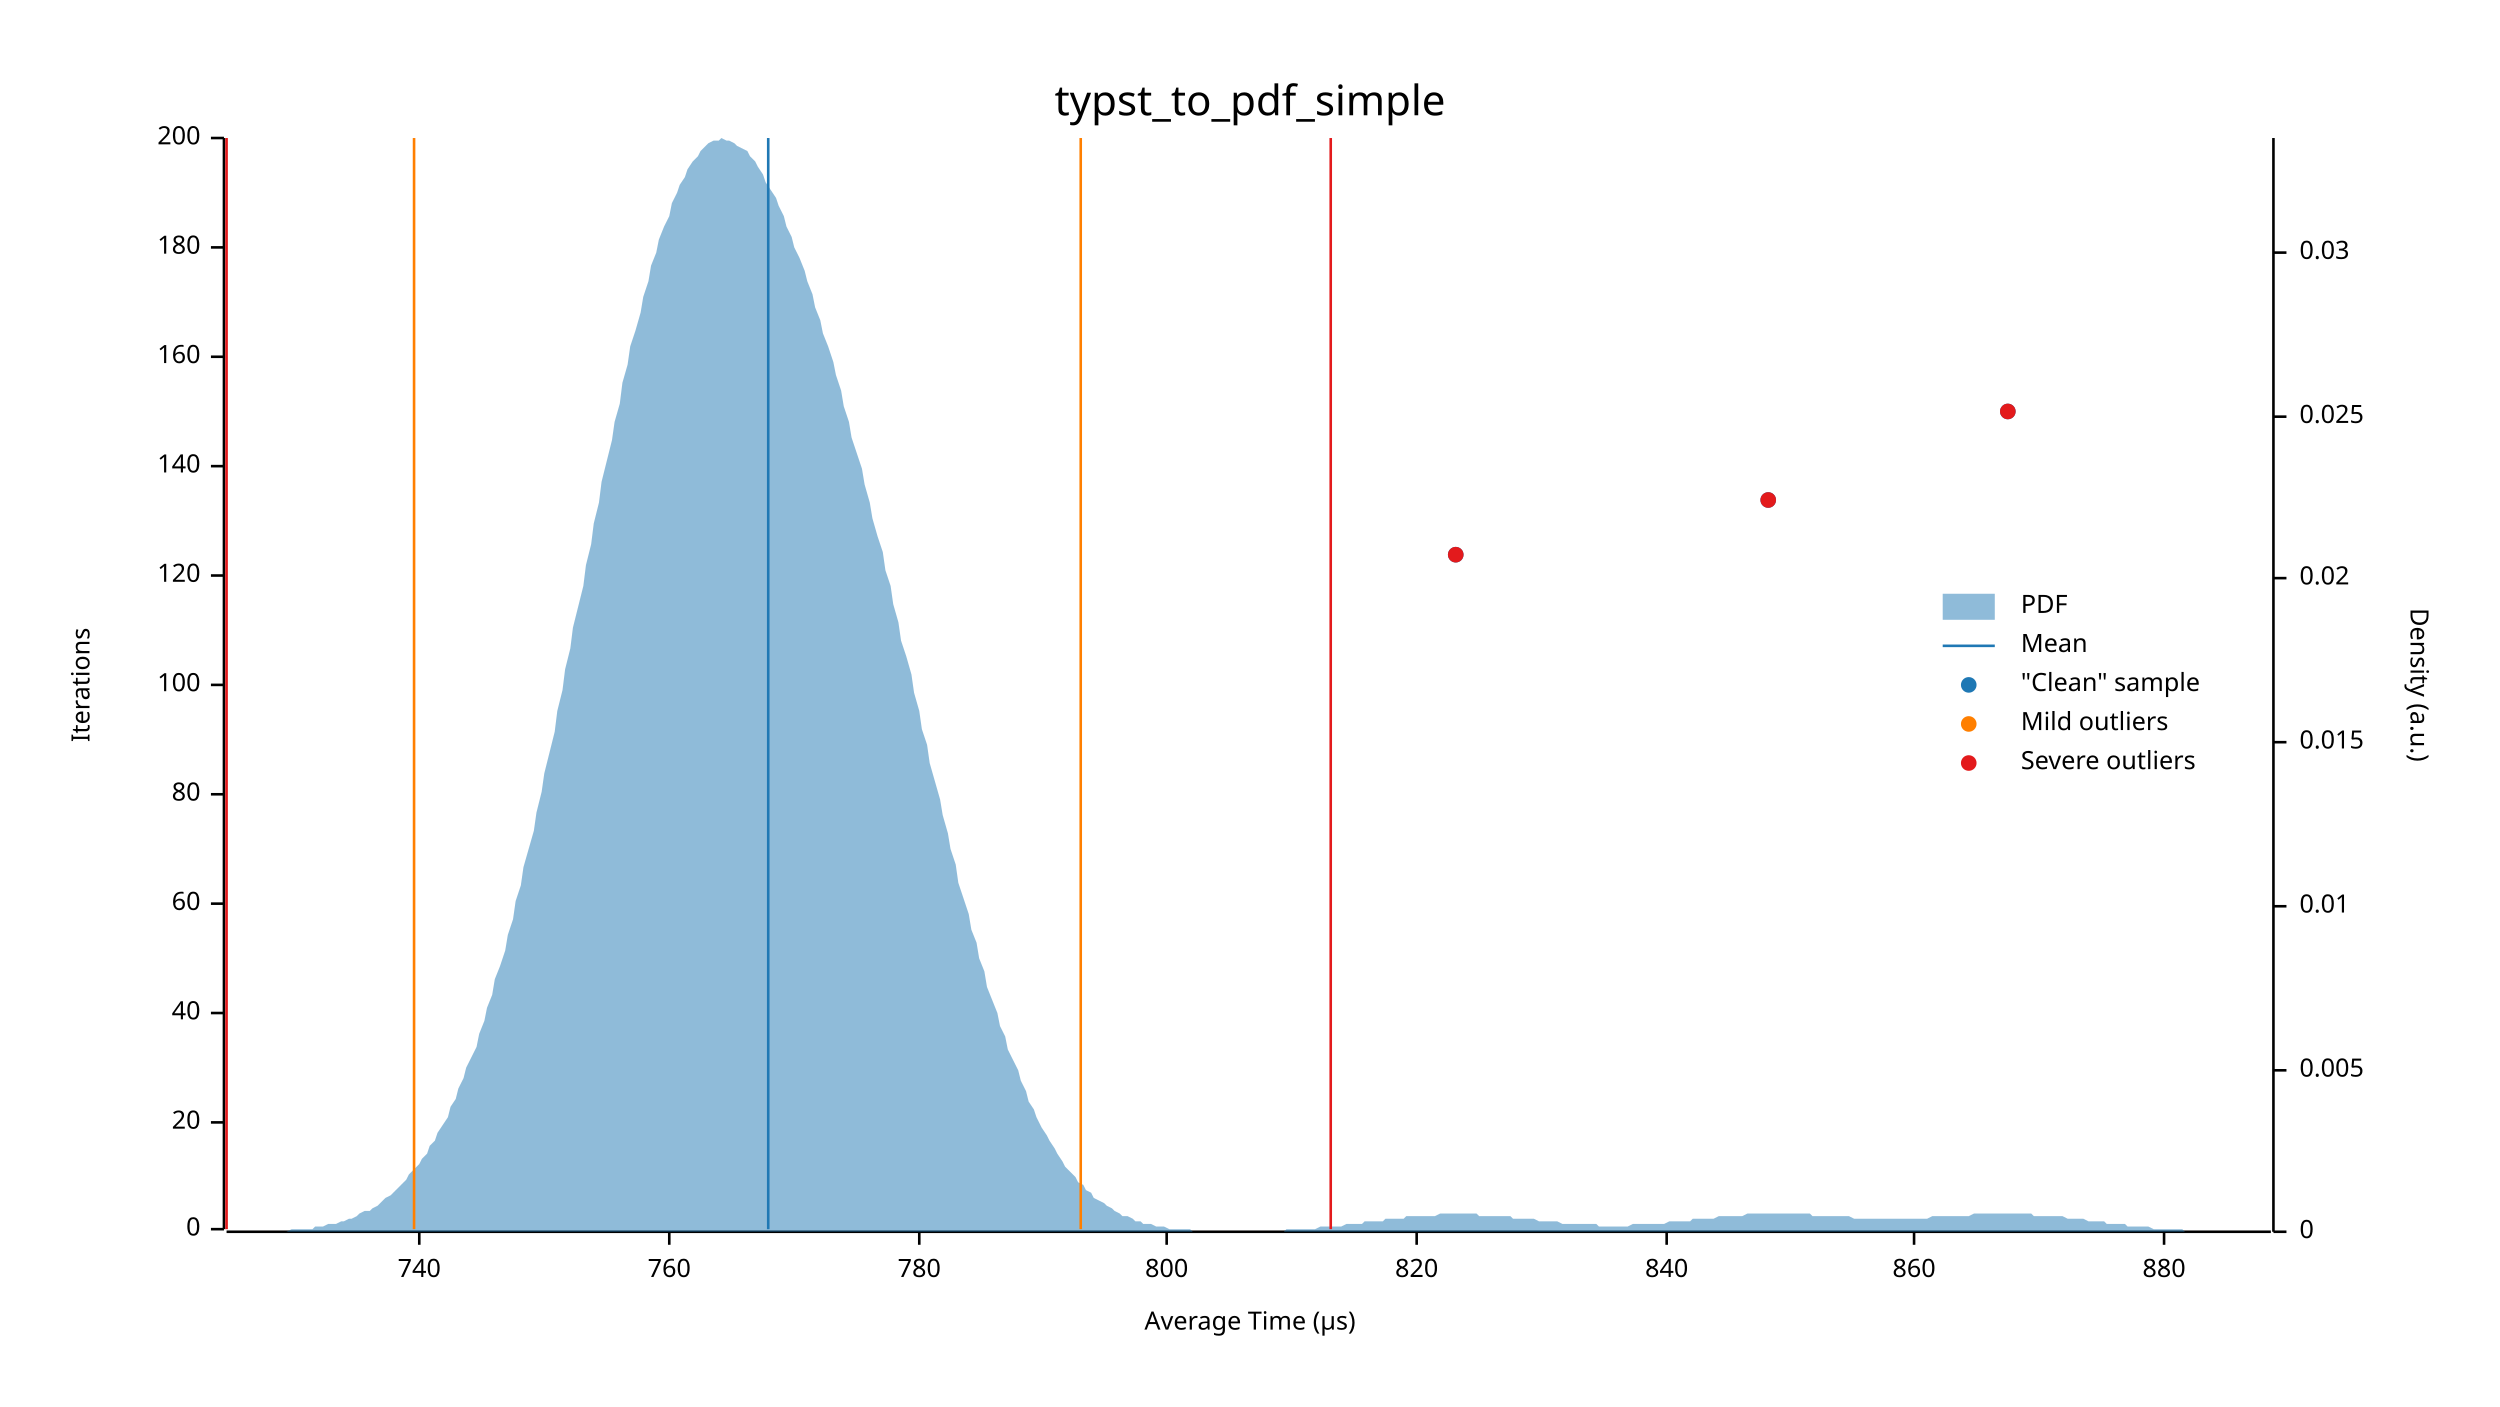
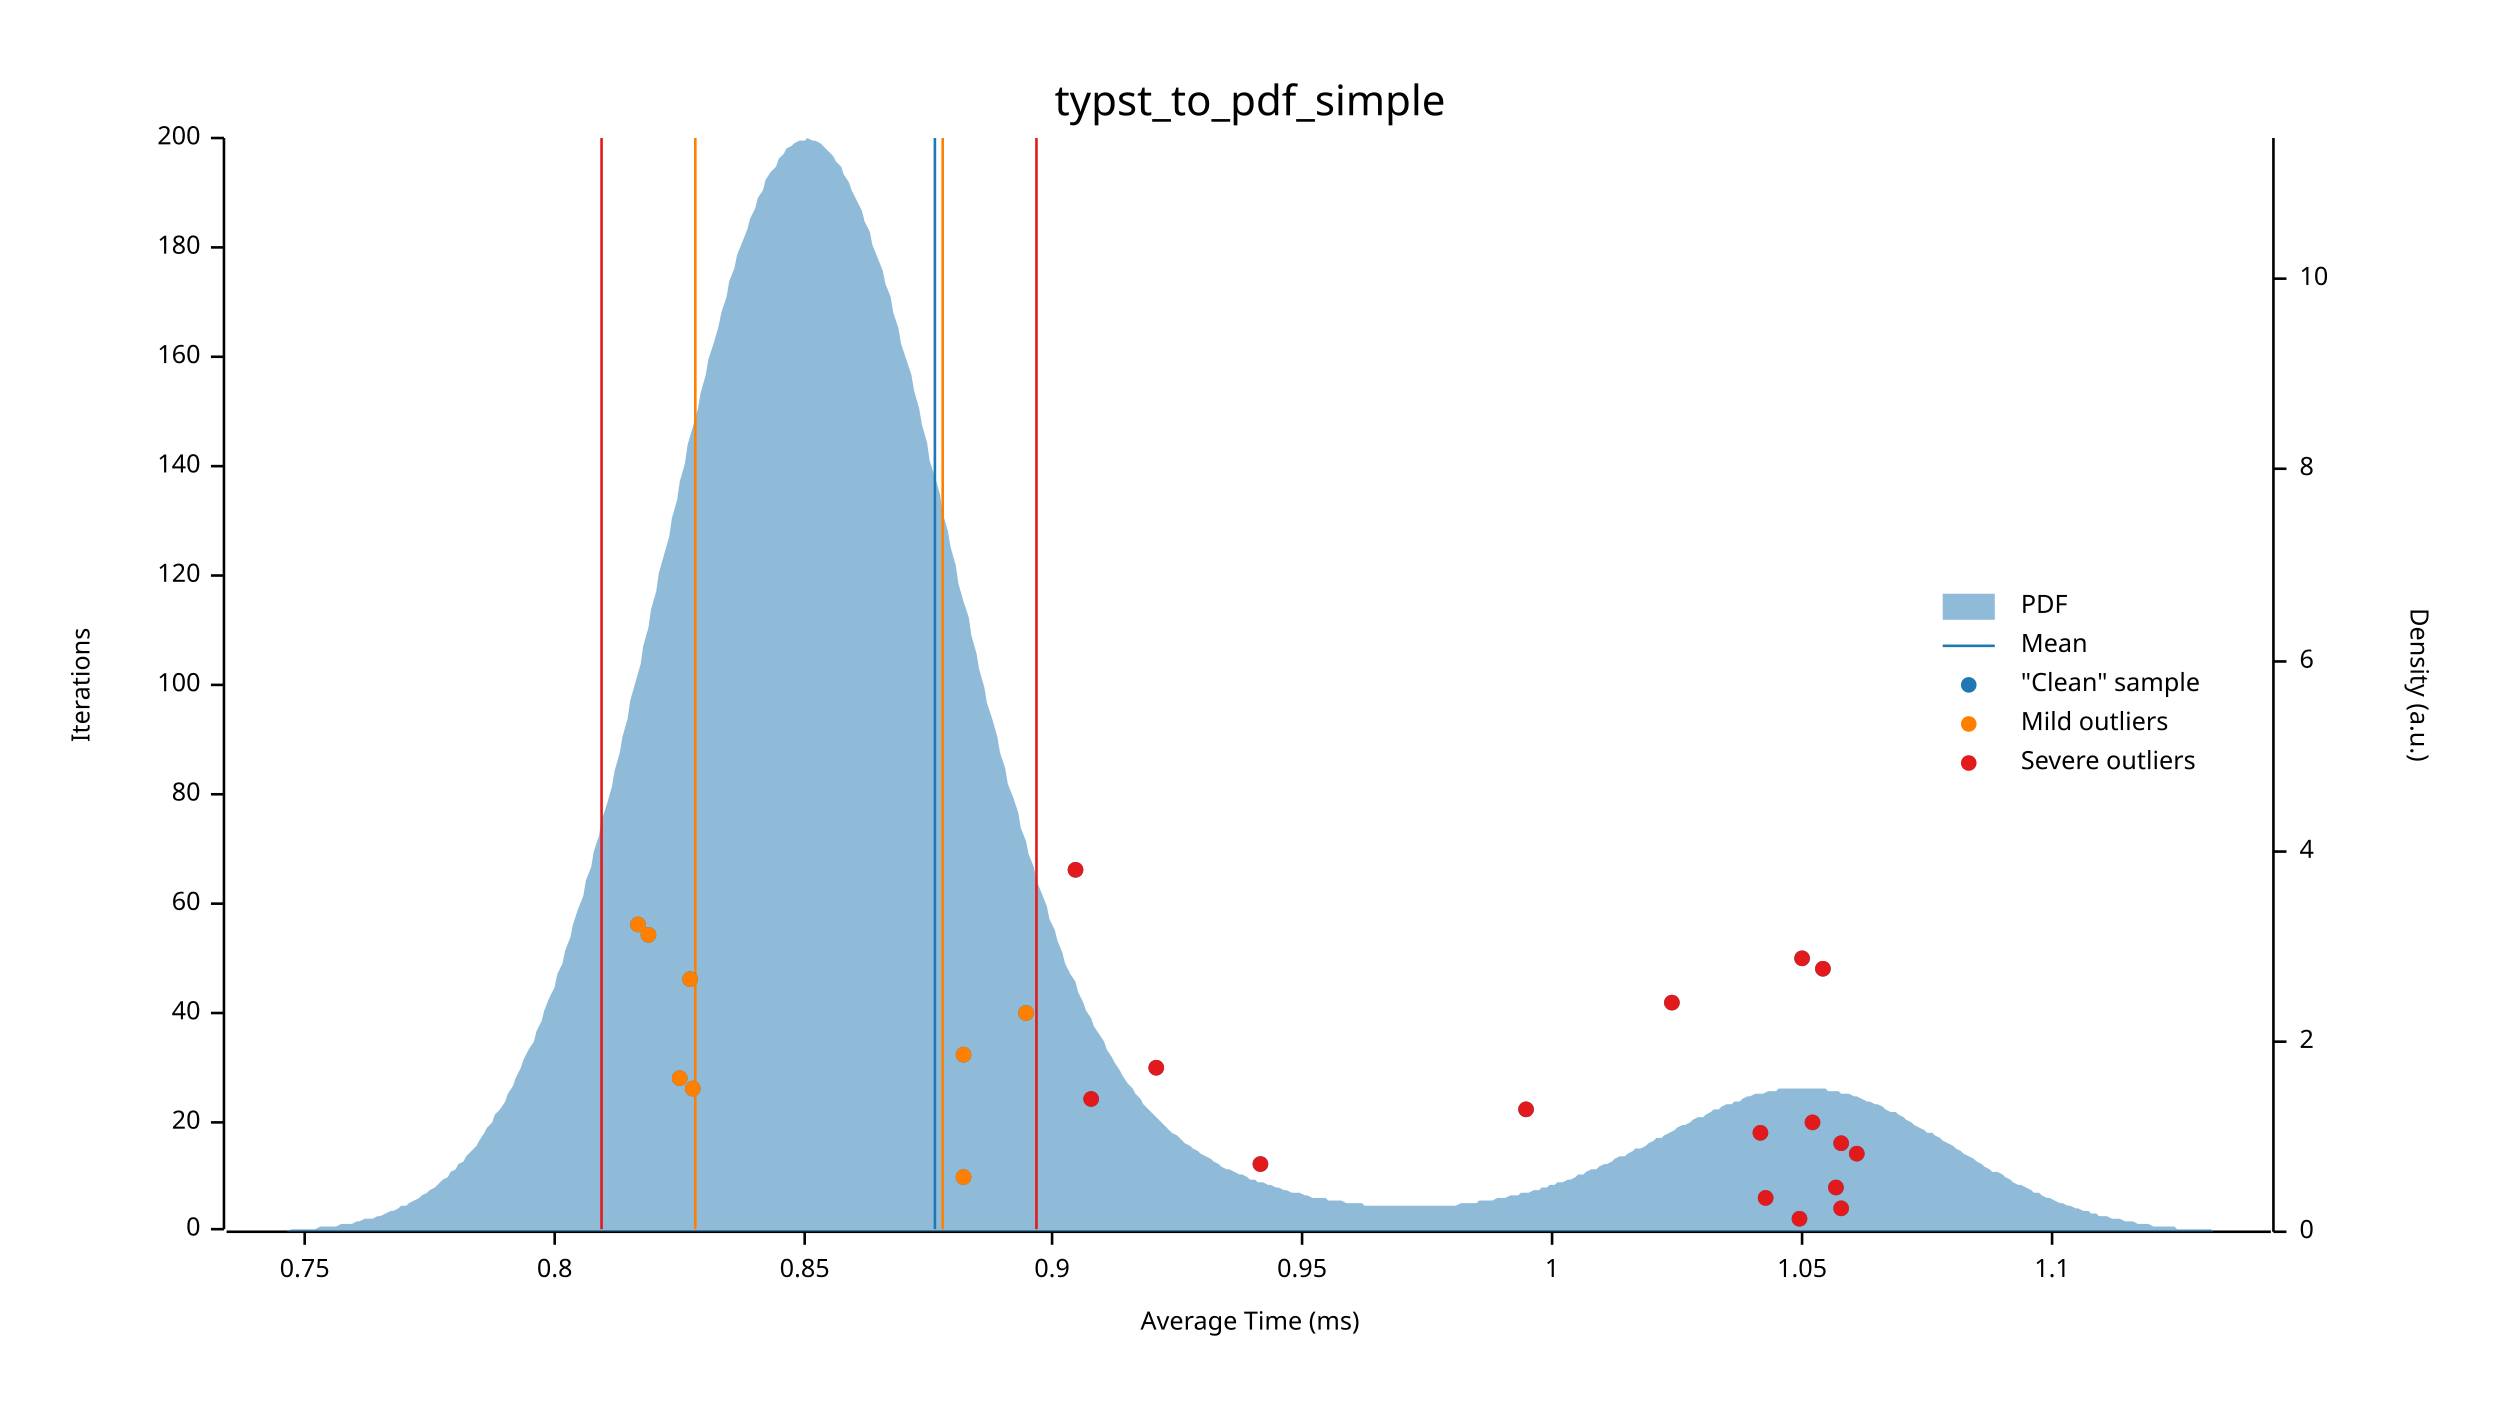
<svg xmlns="http://www.w3.org/2000/svg" width="960" height="540" viewBox="0 0 960 540">
  <text x="480" y="32" dy="0.76em" text-anchor="middle" font-family="sans-serif" font-size="16.129" opacity="1" fill="#000000">
typst_to_pdf_simple
</text>
  <text x="27" y="263" dy="0.76em" text-anchor="middle" font-family="sans-serif" font-size="9.677" opacity="1" fill="#000000" transform="rotate(270, 27, 263)">
Iterations
</text>
  <text x="480" y="513" dy="-0.5ex" text-anchor="middle" font-family="sans-serif" font-size="9.677" opacity="1" fill="#000000">
- Average Time (µs)
+ Average Time (ms)
</text>
  <polyline fill="none" opacity="1" stroke="#000000" stroke-width="1" points="86,53 86,472 " />
  <text x="77" y="472" dy="0.5ex" text-anchor="end" font-family="sans-serif" font-size="9.677" opacity="1" fill="#000000">
0
</text>
  <polyline fill="none" opacity="1" stroke="#000000" stroke-width="1" points="81,472 86,472 " />
  <text x="77" y="431" dy="0.5ex" text-anchor="end" font-family="sans-serif" font-size="9.677" opacity="1" fill="#000000">
20
</text>
  <polyline fill="none" opacity="1" stroke="#000000" stroke-width="1" points="81,431 86,431 " />
  <text x="77" y="389" dy="0.5ex" text-anchor="end" font-family="sans-serif" font-size="9.677" opacity="1" fill="#000000">
40
</text>
  <polyline fill="none" opacity="1" stroke="#000000" stroke-width="1" points="81,389 86,389 " />
  <text x="77" y="347" dy="0.5ex" text-anchor="end" font-family="sans-serif" font-size="9.677" opacity="1" fill="#000000">
60
</text>
  <polyline fill="none" opacity="1" stroke="#000000" stroke-width="1" points="81,347 86,347 " />
  <text x="77" y="305" dy="0.5ex" text-anchor="end" font-family="sans-serif" font-size="9.677" opacity="1" fill="#000000">
80
</text>
  <polyline fill="none" opacity="1" stroke="#000000" stroke-width="1" points="81,305 86,305 " />
  <text x="77" y="263" dy="0.5ex" text-anchor="end" font-family="sans-serif" font-size="9.677" opacity="1" fill="#000000">
100
</text>
  <polyline fill="none" opacity="1" stroke="#000000" stroke-width="1" points="81,263 86,263 " />
  <text x="77" y="221" dy="0.5ex" text-anchor="end" font-family="sans-serif" font-size="9.677" opacity="1" fill="#000000">
120
</text>
  <polyline fill="none" opacity="1" stroke="#000000" stroke-width="1" points="81,221 86,221 " />
  <text x="77" y="179" dy="0.5ex" text-anchor="end" font-family="sans-serif" font-size="9.677" opacity="1" fill="#000000">
140
</text>
  <polyline fill="none" opacity="1" stroke="#000000" stroke-width="1" points="81,179 86,179 " />
  <text x="77" y="137" dy="0.5ex" text-anchor="end" font-family="sans-serif" font-size="9.677" opacity="1" fill="#000000">
160
</text>
  <polyline fill="none" opacity="1" stroke="#000000" stroke-width="1" points="81,137 86,137 " />
  <text x="77" y="95" dy="0.5ex" text-anchor="end" font-family="sans-serif" font-size="9.677" opacity="1" fill="#000000">
180
</text>
  <polyline fill="none" opacity="1" stroke="#000000" stroke-width="1" points="81,95 86,95 " />
  <text x="77" y="53" dy="0.5ex" text-anchor="end" font-family="sans-serif" font-size="9.677" opacity="1" fill="#000000">
200
</text>
  <polyline fill="none" opacity="1" stroke="#000000" stroke-width="1" points="81,53 86,53 " />
  <polyline fill="none" opacity="1" stroke="#000000" stroke-width="1" points="87,473 872,473 " />
-   <text x="161" y="483" dy="0.76em" text-anchor="middle" font-family="sans-serif" font-size="9.677" opacity="1" fill="#000000">
- 740
+   <text x="117" y="483" dy="0.76em" text-anchor="middle" font-family="sans-serif" font-size="9.677" opacity="1" fill="#000000">
+ 0.75
</text>
-   <polyline fill="none" opacity="1" stroke="#000000" stroke-width="1" points="161,473 161,478 " />
-   <text x="257" y="483" dy="0.76em" text-anchor="middle" font-family="sans-serif" font-size="9.677" opacity="1" fill="#000000">
- 760
+   <polyline fill="none" opacity="1" stroke="#000000" stroke-width="1" points="117,473 117,478 " />
+   <text x="213" y="483" dy="0.76em" text-anchor="middle" font-family="sans-serif" font-size="9.677" opacity="1" fill="#000000">
+ 0.8
</text>
-   <polyline fill="none" opacity="1" stroke="#000000" stroke-width="1" points="257,473 257,478 " />
-   <text x="353" y="483" dy="0.76em" text-anchor="middle" font-family="sans-serif" font-size="9.677" opacity="1" fill="#000000">
- 780
+   <polyline fill="none" opacity="1" stroke="#000000" stroke-width="1" points="213,473 213,478 " />
+   <text x="309" y="483" dy="0.76em" text-anchor="middle" font-family="sans-serif" font-size="9.677" opacity="1" fill="#000000">
+ 0.85
</text>
-   <polyline fill="none" opacity="1" stroke="#000000" stroke-width="1" points="353,473 353,478 " />
-   <text x="448" y="483" dy="0.76em" text-anchor="middle" font-family="sans-serif" font-size="9.677" opacity="1" fill="#000000">
- 800
+   <polyline fill="none" opacity="1" stroke="#000000" stroke-width="1" points="309,473 309,478 " />
+   <text x="404" y="483" dy="0.76em" text-anchor="middle" font-family="sans-serif" font-size="9.677" opacity="1" fill="#000000">
+ 0.9
</text>
-   <polyline fill="none" opacity="1" stroke="#000000" stroke-width="1" points="448,473 448,478 " />
-   <text x="544" y="483" dy="0.76em" text-anchor="middle" font-family="sans-serif" font-size="9.677" opacity="1" fill="#000000">
- 820
+   <polyline fill="none" opacity="1" stroke="#000000" stroke-width="1" points="404,473 404,478 " />
+   <text x="500" y="483" dy="0.76em" text-anchor="middle" font-family="sans-serif" font-size="9.677" opacity="1" fill="#000000">
+ 0.95
</text>
-   <polyline fill="none" opacity="1" stroke="#000000" stroke-width="1" points="544,473 544,478 " />
-   <text x="640" y="483" dy="0.76em" text-anchor="middle" font-family="sans-serif" font-size="9.677" opacity="1" fill="#000000">
- 840
+   <polyline fill="none" opacity="1" stroke="#000000" stroke-width="1" points="500,473 500,478 " />
+   <text x="596" y="483" dy="0.76em" text-anchor="middle" font-family="sans-serif" font-size="9.677" opacity="1" fill="#000000">
+ 1
</text>
-   <polyline fill="none" opacity="1" stroke="#000000" stroke-width="1" points="640,473 640,478 " />
-   <text x="735" y="483" dy="0.76em" text-anchor="middle" font-family="sans-serif" font-size="9.677" opacity="1" fill="#000000">
- 860
+   <polyline fill="none" opacity="1" stroke="#000000" stroke-width="1" points="596,473 596,478 " />
+   <text x="692" y="483" dy="0.76em" text-anchor="middle" font-family="sans-serif" font-size="9.677" opacity="1" fill="#000000">
+ 1.05
</text>
-   <polyline fill="none" opacity="1" stroke="#000000" stroke-width="1" points="735,473 735,478 " />
-   <text x="831" y="483" dy="0.76em" text-anchor="middle" font-family="sans-serif" font-size="9.677" opacity="1" fill="#000000">
- 880
+   <polyline fill="none" opacity="1" stroke="#000000" stroke-width="1" points="692,473 692,478 " />
+   <text x="788" y="483" dy="0.76em" text-anchor="middle" font-family="sans-serif" font-size="9.677" opacity="1" fill="#000000">
+ 1.1
</text>
-   <polyline fill="none" opacity="1" stroke="#000000" stroke-width="1" points="831,473 831,478 " />
+   <polyline fill="none" opacity="1" stroke="#000000" stroke-width="1" points="788,473 788,478 " />
  <text x="933" y="263" dy="0.76em" text-anchor="middle" font-family="sans-serif" font-size="9.677" opacity="1" fill="#000000" transform="rotate(90, 933, 263)">
Density (a.u.)
</text>
  <polyline fill="none" opacity="1" stroke="#000000" stroke-width="1" points="873,53 873,473 " />
  <text x="883" y="473" dy="0.5ex" text-anchor="start" font-family="sans-serif" font-size="9.677" opacity="1" fill="#000000">
0
</text>
  <polyline fill="none" opacity="1" stroke="#000000" stroke-width="1" points="873,473 878,473 " />
-   <text x="883" y="411" dy="0.5ex" text-anchor="start" font-family="sans-serif" font-size="9.677" opacity="1" fill="#000000">
- 0.005
+   <text x="883" y="400" dy="0.5ex" text-anchor="start" font-family="sans-serif" font-size="9.677" opacity="1" fill="#000000">
+ 2
</text>
-   <polyline fill="none" opacity="1" stroke="#000000" stroke-width="1" points="873,411 878,411 " />
-   <text x="883" y="348" dy="0.5ex" text-anchor="start" font-family="sans-serif" font-size="9.677" opacity="1" fill="#000000">
- 0.01
+   <polyline fill="none" opacity="1" stroke="#000000" stroke-width="1" points="873,400 878,400 " />
+   <text x="883" y="327" dy="0.5ex" text-anchor="start" font-family="sans-serif" font-size="9.677" opacity="1" fill="#000000">
+ 4
</text>
-   <polyline fill="none" opacity="1" stroke="#000000" stroke-width="1" points="873,348 878,348 " />
-   <text x="883" y="285" dy="0.5ex" text-anchor="start" font-family="sans-serif" font-size="9.677" opacity="1" fill="#000000">
- 0.015
+   <polyline fill="none" opacity="1" stroke="#000000" stroke-width="1" points="873,327 878,327 " />
+   <text x="883" y="254" dy="0.5ex" text-anchor="start" font-family="sans-serif" font-size="9.677" opacity="1" fill="#000000">
+ 6
</text>
-   <polyline fill="none" opacity="1" stroke="#000000" stroke-width="1" points="873,285 878,285 " />
-   <text x="883" y="222" dy="0.5ex" text-anchor="start" font-family="sans-serif" font-size="9.677" opacity="1" fill="#000000">
- 0.02
+   <polyline fill="none" opacity="1" stroke="#000000" stroke-width="1" points="873,254 878,254 " />
+   <text x="883" y="180" dy="0.5ex" text-anchor="start" font-family="sans-serif" font-size="9.677" opacity="1" fill="#000000">
+ 8
</text>
-   <polyline fill="none" opacity="1" stroke="#000000" stroke-width="1" points="873,222 878,222 " />
-   <text x="883" y="160" dy="0.5ex" text-anchor="start" font-family="sans-serif" font-size="9.677" opacity="1" fill="#000000">
- 0.025
+   <polyline fill="none" opacity="1" stroke="#000000" stroke-width="1" points="873,180 878,180 " />
+   <text x="883" y="107" dy="0.5ex" text-anchor="start" font-family="sans-serif" font-size="9.677" opacity="1" fill="#000000">
+ 10
</text>
-   <polyline fill="none" opacity="1" stroke="#000000" stroke-width="1" points="873,160 878,160 " />
-   <text x="883" y="97" dy="0.5ex" text-anchor="start" font-family="sans-serif" font-size="9.677" opacity="1" fill="#000000">
- 0.03
- </text>
-   <polyline fill="none" opacity="1" stroke="#000000" stroke-width="1" points="873,97 878,97 " />
-   <polygon opacity="0.5" fill="#1F78B4" points="87,473 88,473 90,473 91,473 93,473 94,473 96,473 98,473 99,473 101,473 102,473 104,473 105,473 107,473 109,473 110,473 112,472 113,472 115,472 116,472 118,472 120,472 121,471 123,471 124,471 126,470 127,470 129,470 131,469 132,469 134,468 135,468 137,467 138,466 140,465 142,465 143,464 145,463 146,462 148,460 150,459 151,458 153,456 154,455 156,453 157,451 159,449 161,447 162,445 164,443 165,440 167,438 168,435 170,432 172,429 173,425 175,422 176,418 178,414 179,410 181,406 183,402 184,397 186,392 187,387 189,382 190,376 192,371 194,365 195,359 197,353 198,346 200,340 201,333 203,326 205,319 206,312 208,304 209,297 211,289 213,281 214,273 216,265 217,257 219,249 220,241 222,233 224,225 225,217 227,209 228,201 230,193 231,185 233,177 235,169 236,162 238,155 239,147 241,140 242,133 244,127 246,120 247,114 249,108 250,102 252,97 253,92 255,87 257,83 258,78 260,74 261,71 263,68 264,65 266,62 268,60 269,58 271,56 272,55 274,54 276,54 277,53 279,54 280,54 282,55 283,56 285,57 287,58 288,60 290,62 291,64 293,67 294,70 296,73 298,76 299,79 301,83 302,87 304,91 305,95 307,99 309,104 310,108 312,113 313,118 315,123 316,128 318,133 320,139 321,144 323,150 324,156 326,162 327,168 329,174 331,180 332,186 334,193 335,199 337,206 339,212 340,219 342,225 343,232 345,239 346,246 348,252 350,259 351,266 353,273 354,280 356,286 357,293 359,300 361,307 362,313 364,320 365,326 367,332 368,339 370,345 372,351 373,357 375,362 376,368 378,373 379,379 381,384 383,389 384,394 386,398 387,403 389,407 391,411 392,415 394,419 395,423 397,426 398,429 400,433 402,436 403,438 405,441 406,443 408,446 409,448 411,450 413,452 414,454 416,455 417,457 419,458 420,460 422,461 424,462 425,463 427,464 428,465 430,466 431,467 433,467 435,468 436,469 438,469 439,470 441,470 442,470 444,471 446,471 447,471 449,472 450,472 452,472 454,472 455,472 457,472 458,473 460,473 461,473 463,473 465,473 466,473 468,473 469,473 471,473 472,473 474,473 476,473 477,473 479,473 480,473 482,473 483,473 485,473 487,473 488,473 490,473 491,473 493,473 494,472 496,472 498,472 499,472 501,472 502,472 504,472 505,472 507,471 509,471 510,471 512,471 513,471 515,471 517,470 518,470 520,470 521,470 523,470 524,469 526,469 528,469 529,469 531,469 532,468 534,468 535,468 537,468 539,468 540,467 542,467 543,467 545,467 546,467 548,467 550,467 551,467 553,466 554,466 556,466 557,466 559,466 561,466 562,466 564,466 565,466 567,466 568,467 570,467 572,467 573,467 575,467 576,467 578,467 580,467 581,468 583,468 584,468 586,468 587,468 589,468 591,469 592,469 594,469 595,469 597,469 598,469 600,470 602,470 603,470 605,470 606,470 608,470 609,470 611,470 613,470 614,471 616,471 617,471 619,471 620,471 622,471 624,471 625,471 627,470 628,470 630,470 632,470 633,470 635,470 636,470 638,470 639,470 641,469 643,469 644,469 646,469 647,469 649,469 650,468 652,468 654,468 655,468 657,468 658,468 660,467 661,467 663,467 665,467 666,467 668,467 669,467 671,466 672,466 674,466 676,466 677,466 679,466 680,466 682,466 683,466 685,466 687,466 688,466 690,466 691,466 693,466 695,466 696,467 698,467 699,467 701,467 702,467 704,467 706,467 707,467 709,467 710,467 712,468 713,468 715,468 717,468 718,468 720,468 721,468 723,468 724,468 726,468 728,468 729,468 731,468 732,468 734,468 735,468 737,468 739,468 740,468 742,467 743,467 745,467 746,467 748,467 750,467 751,467 753,467 754,467 756,467 758,466 759,466 761,466 762,466 764,466 765,466 767,466 769,466 770,466 772,466 773,466 775,466 776,466 778,466 780,466 781,467 783,467 784,467 786,467 787,467 789,467 791,467 792,467 794,468 795,468 797,468 798,468 800,468 802,469 803,469 805,469 806,469 808,469 809,470 811,470 813,470 814,470 816,470 817,471 819,471 821,471 822,471 824,471 825,471 827,472 828,472 830,472 832,472 833,472 835,472 836,472 838,472 839,473 841,473 843,473 844,473 846,473 847,473 849,473 850,473 852,473 854,473 855,473 857,473 858,473 860,473 861,473 863,473 865,473 866,473 868,473 869,473 871,473 873,473 873,473 87,473 " />
-   <polyline fill="none" opacity="1" stroke="#1F78B4" stroke-width="1" points="295,472 295,53 " />
-   <polyline fill="none" opacity="1" stroke="#FF7F00" stroke-width="1" points="159,472 159,53 " />
-   <polyline fill="none" opacity="1" stroke="#FF7F00" stroke-width="1" points="415,472 415,53 " />
-   <polyline fill="none" opacity="1" stroke="#E31A1C" stroke-width="1" points="87,472 87,53 " />
-   <polyline fill="none" opacity="1" stroke="#E31A1C" stroke-width="1" points="511,472 511,53 " />
-   <circle cx="559" cy="213" r="3" opacity="1" fill="#1F78B4" stroke="none" stroke-width="1" />
-   <circle cx="679" cy="192" r="3" opacity="1" fill="#1F78B4" stroke="none" stroke-width="1" />
-   <circle cx="771" cy="158" r="3" opacity="1" fill="#1F78B4" stroke="none" stroke-width="1" />
-   <circle cx="559" cy="213" r="3" opacity="1" fill="#E31A1C" stroke="none" stroke-width="1" />
-   <circle cx="679" cy="192" r="3" opacity="1" fill="#E31A1C" stroke="none" stroke-width="1" />
-   <circle cx="771" cy="158" r="3" opacity="1" fill="#E31A1C" stroke="none" stroke-width="1" />
+   <polyline fill="none" opacity="1" stroke="#000000" stroke-width="1" points="873,107 878,107 " />
+   <polygon opacity="0.5" fill="#1F78B4" points="87,473 88,473 90,473 91,473 93,473 94,473 96,473 98,473 99,473 101,473 102,473 104,473 105,473 107,473 109,473 110,473 112,472 113,472 115,472 116,472 118,472 120,472 121,472 123,471 124,471 126,471 127,471 129,471 131,470 132,470 134,470 135,470 137,469 138,469 140,468 142,468 143,468 145,467 146,467 148,466 150,465 151,465 153,464 154,463 156,463 157,462 159,461 161,460 162,459 164,458 165,457 167,456 168,455 170,453 172,452 173,450 175,449 176,447 178,446 179,444 181,442 183,440 184,438 186,435 187,433 189,431 190,428 192,426 194,423 195,420 197,417 198,414 200,410 201,407 203,403 205,400 206,396 208,392 209,388 211,383 213,379 214,374 216,370 217,365 219,360 220,355 222,349 224,344 225,338 227,333 228,327 230,321 231,315 233,309 235,302 236,296 238,289 239,283 241,276 242,269 244,262 246,255 247,248 249,241 250,234 252,227 253,220 255,213 257,206 258,199 260,192 261,185 263,178 264,171 266,164 268,157 269,151 271,144 272,138 274,132 276,125 277,120 279,114 280,108 282,103 283,98 285,93 287,88 288,84 290,80 291,76 293,73 294,69 296,66 298,64 299,61 301,59 302,57 304,56 305,55 307,54 309,54 310,53 312,54 313,54 315,55 316,56 318,58 320,60 321,62 323,64 324,67 326,70 327,73 329,77 331,81 332,85 334,89 335,94 337,99 339,104 340,109 342,114 343,120 345,126 346,132 348,138 350,144 351,150 353,157 354,163 356,170 357,177 359,183 361,190 362,197 364,204 365,210 367,217 368,224 370,231 372,237 373,244 375,251 376,257 378,264 379,270 381,276 383,283 384,289 386,295 387,301 389,306 391,312 392,318 394,323 395,328 397,333 398,338 400,343 402,348 403,353 405,357 406,361 408,366 409,370 411,374 413,377 414,381 416,385 417,388 419,391 420,394 422,397 424,400 425,403 427,406 428,408 430,411 431,413 433,416 435,418 436,420 438,422 439,424 441,426 442,427 444,429 446,431 447,432 449,434 450,435 452,436 454,438 455,439 457,440 458,441 460,442 461,443 463,444 465,445 466,446 468,447 469,448 471,449 472,449 474,450 476,451 477,451 479,452 480,453 482,453 483,454 485,454 487,455 488,455 490,456 491,456 493,457 494,457 496,458 498,458 499,458 501,459 502,459 504,460 505,460 507,460 509,460 510,461 512,461 513,461 515,461 517,462 518,462 520,462 521,462 523,462 524,463 526,463 528,463 529,463 531,463 532,463 534,463 535,463 537,463 539,463 540,463 542,463 543,463 545,463 546,463 548,463 550,463 551,463 553,463 554,463 556,463 557,463 559,463 561,462 562,462 564,462 565,462 567,462 568,461 570,461 572,461 573,461 575,460 576,460 578,460 580,459 581,459 583,459 584,458 586,458 587,458 589,457 591,457 592,456 594,456 595,455 597,455 598,454 600,454 602,453 603,453 605,452 606,451 608,451 609,450 611,449 613,449 614,448 616,447 617,447 619,446 620,445 622,444 624,444 625,443 627,442 628,441 630,441 632,440 633,439 635,438 636,437 638,437 639,436 641,435 643,434 644,433 646,432 647,432 649,431 650,430 652,429 654,429 655,428 657,427 658,426 660,426 661,425 663,424 665,424 666,423 668,423 669,422 671,421 672,421 674,420 676,420 677,420 679,419 680,419 682,419 683,418 685,418 687,418 688,418 690,418 691,418 693,418 695,418 696,418 698,418 699,418 701,418 702,419 704,419 706,419 707,420 709,420 710,420 712,421 713,421 715,422 717,423 718,423 720,424 721,424 723,425 724,426 726,427 728,427 729,428 731,429 732,430 734,431 735,432 737,433 739,434 740,435 742,435 743,436 745,437 746,438 748,439 750,440 751,441 753,442 754,443 756,444 758,445 759,446 761,447 762,448 764,449 765,450 767,450 769,451 770,452 772,453 773,454 775,455 776,455 778,456 780,457 781,458 783,458 784,459 786,460 787,460 789,461 791,462 792,462 794,463 795,463 797,464 798,464 800,465 802,465 803,466 805,466 806,467 808,467 809,467 811,468 813,468 814,468 816,469 817,469 819,469 821,470 822,470 824,470 825,470 827,471 828,471 830,471 832,471 833,471 835,471 836,472 838,472 839,472 841,472 843,472 844,472 846,472 847,472 849,472 850,473 852,473 854,473 855,473 857,473 858,473 860,473 861,473 863,473 865,473 866,473 868,473 869,473 871,473 873,473 873,473 87,473 " />
+   <polyline fill="none" opacity="1" stroke="#1F78B4" stroke-width="1" points="359,472 359,53 " />
+   <polyline fill="none" opacity="1" stroke="#FF7F00" stroke-width="1" points="267,472 267,53 " />
+   <polyline fill="none" opacity="1" stroke="#FF7F00" stroke-width="1" points="362,472 362,53 " />
+   <polyline fill="none" opacity="1" stroke="#E31A1C" stroke-width="1" points="231,472 231,53 " />
+   <polyline fill="none" opacity="1" stroke="#E31A1C" stroke-width="1" points="398,472 398,53 " />
+   <circle cx="691" cy="468" r="3" opacity="1" fill="#1F78B4" stroke="none" stroke-width="1" />
+   <circle cx="707" cy="464" r="3" opacity="1" fill="#1F78B4" stroke="none" stroke-width="1" />
+   <circle cx="678" cy="460" r="3" opacity="1" fill="#1F78B4" stroke="none" stroke-width="1" />
+   <circle cx="705" cy="456" r="3" opacity="1" fill="#1F78B4" stroke="none" stroke-width="1" />
+   <circle cx="370" cy="452" r="3" opacity="1" fill="#1F78B4" stroke="none" stroke-width="1" />
+   <circle cx="484" cy="447" r="3" opacity="1" fill="#1F78B4" stroke="none" stroke-width="1" />
+   <circle cx="713" cy="443" r="3" opacity="1" fill="#1F78B4" stroke="none" stroke-width="1" />
+   <circle cx="707" cy="439" r="3" opacity="1" fill="#1F78B4" stroke="none" stroke-width="1" />
+   <circle cx="676" cy="435" r="3" opacity="1" fill="#1F78B4" stroke="none" stroke-width="1" />
+   <circle cx="696" cy="431" r="3" opacity="1" fill="#1F78B4" stroke="none" stroke-width="1" />
+   <circle cx="586" cy="426" r="3" opacity="1" fill="#1F78B4" stroke="none" stroke-width="1" />
+   <circle cx="419" cy="422" r="3" opacity="1" fill="#1F78B4" stroke="none" stroke-width="1" />
+   <circle cx="266" cy="418" r="3" opacity="1" fill="#1F78B4" stroke="none" stroke-width="1" />
+   <circle cx="261" cy="414" r="3" opacity="1" fill="#1F78B4" stroke="none" stroke-width="1" />
+   <circle cx="444" cy="410" r="3" opacity="1" fill="#1F78B4" stroke="none" stroke-width="1" />
+   <circle cx="370" cy="405" r="3" opacity="1" fill="#1F78B4" stroke="none" stroke-width="1" />
+   <circle cx="394" cy="389" r="3" opacity="1" fill="#1F78B4" stroke="none" stroke-width="1" />
+   <circle cx="642" cy="385" r="3" opacity="1" fill="#1F78B4" stroke="none" stroke-width="1" />
+   <circle cx="265" cy="376" r="3" opacity="1" fill="#1F78B4" stroke="none" stroke-width="1" />
+   <circle cx="700" cy="372" r="3" opacity="1" fill="#1F78B4" stroke="none" stroke-width="1" />
+   <circle cx="692" cy="368" r="3" opacity="1" fill="#1F78B4" stroke="none" stroke-width="1" />
+   <circle cx="249" cy="359" r="3" opacity="1" fill="#1F78B4" stroke="none" stroke-width="1" />
+   <circle cx="245" cy="355" r="3" opacity="1" fill="#1F78B4" stroke="none" stroke-width="1" />
+   <circle cx="413" cy="334" r="3" opacity="1" fill="#1F78B4" stroke="none" stroke-width="1" />
+   <circle cx="370" cy="452" r="3" opacity="1" fill="#FF7F00" stroke="none" stroke-width="1" />
+   <circle cx="266" cy="418" r="3" opacity="1" fill="#FF7F00" stroke="none" stroke-width="1" />
+   <circle cx="261" cy="414" r="3" opacity="1" fill="#FF7F00" stroke="none" stroke-width="1" />
+   <circle cx="370" cy="405" r="3" opacity="1" fill="#FF7F00" stroke="none" stroke-width="1" />
+   <circle cx="394" cy="389" r="3" opacity="1" fill="#FF7F00" stroke="none" stroke-width="1" />
+   <circle cx="265" cy="376" r="3" opacity="1" fill="#FF7F00" stroke="none" stroke-width="1" />
+   <circle cx="249" cy="359" r="3" opacity="1" fill="#FF7F00" stroke="none" stroke-width="1" />
+   <circle cx="245" cy="355" r="3" opacity="1" fill="#FF7F00" stroke="none" stroke-width="1" />
+   <circle cx="691" cy="468" r="3" opacity="1" fill="#E31A1C" stroke="none" stroke-width="1" />
+   <circle cx="707" cy="464" r="3" opacity="1" fill="#E31A1C" stroke="none" stroke-width="1" />
+   <circle cx="678" cy="460" r="3" opacity="1" fill="#E31A1C" stroke="none" stroke-width="1" />
+   <circle cx="705" cy="456" r="3" opacity="1" fill="#E31A1C" stroke="none" stroke-width="1" />
+   <circle cx="484" cy="447" r="3" opacity="1" fill="#E31A1C" stroke="none" stroke-width="1" />
+   <circle cx="713" cy="443" r="3" opacity="1" fill="#E31A1C" stroke="none" stroke-width="1" />
+   <circle cx="707" cy="439" r="3" opacity="1" fill="#E31A1C" stroke="none" stroke-width="1" />
+   <circle cx="676" cy="435" r="3" opacity="1" fill="#E31A1C" stroke="none" stroke-width="1" />
+   <circle cx="696" cy="431" r="3" opacity="1" fill="#E31A1C" stroke="none" stroke-width="1" />
+   <circle cx="586" cy="426" r="3" opacity="1" fill="#E31A1C" stroke="none" stroke-width="1" />
+   <circle cx="419" cy="422" r="3" opacity="1" fill="#E31A1C" stroke="none" stroke-width="1" />
+   <circle cx="444" cy="410" r="3" opacity="1" fill="#E31A1C" stroke="none" stroke-width="1" />
+   <circle cx="642" cy="385" r="3" opacity="1" fill="#E31A1C" stroke="none" stroke-width="1" />
+   <circle cx="700" cy="372" r="3" opacity="1" fill="#E31A1C" stroke="none" stroke-width="1" />
+   <circle cx="692" cy="368" r="3" opacity="1" fill="#E31A1C" stroke="none" stroke-width="1" />
+   <circle cx="413" cy="334" r="3" opacity="1" fill="#E31A1C" stroke="none" stroke-width="1" />
  <text x="776" y="228" dy="0.76em" text-anchor="start" font-family="sans-serif" font-size="9.677" opacity="1" fill="#000000">
PDF
</text>
  <text x="776" y="243" dy="0.76em" text-anchor="start" font-family="sans-serif" font-size="9.677" opacity="1" fill="#000000">
Mean
</text>
  <text x="776" y="258" dy="0.76em" text-anchor="start" font-family="sans-serif" font-size="9.677" opacity="1" fill="#000000">
"Clean" sample
</text>
  <text x="776" y="273" dy="0.76em" text-anchor="start" font-family="sans-serif" font-size="9.677" opacity="1" fill="#000000">
Mild outliers
</text>
  <text x="776" y="288" dy="0.76em" text-anchor="start" font-family="sans-serif" font-size="9.677" opacity="1" fill="#000000">
Severe outliers
</text>
  <rect x="746" y="228" width="20" height="10" opacity="0.5" fill="#1F78B4" stroke="none" />
  <polyline fill="none" opacity="1" stroke="#1F78B4" stroke-width="1" points="746,248 766,248 " />
  <circle cx="756" cy="263" r="3" opacity="1" fill="#1F78B4" stroke="none" stroke-width="1" />
  <circle cx="756" cy="278" r="3" opacity="1" fill="#FF7F00" stroke="none" stroke-width="1" />
  <circle cx="756" cy="293" r="3" opacity="1" fill="#E31A1C" stroke="none" stroke-width="1" />
</svg>
